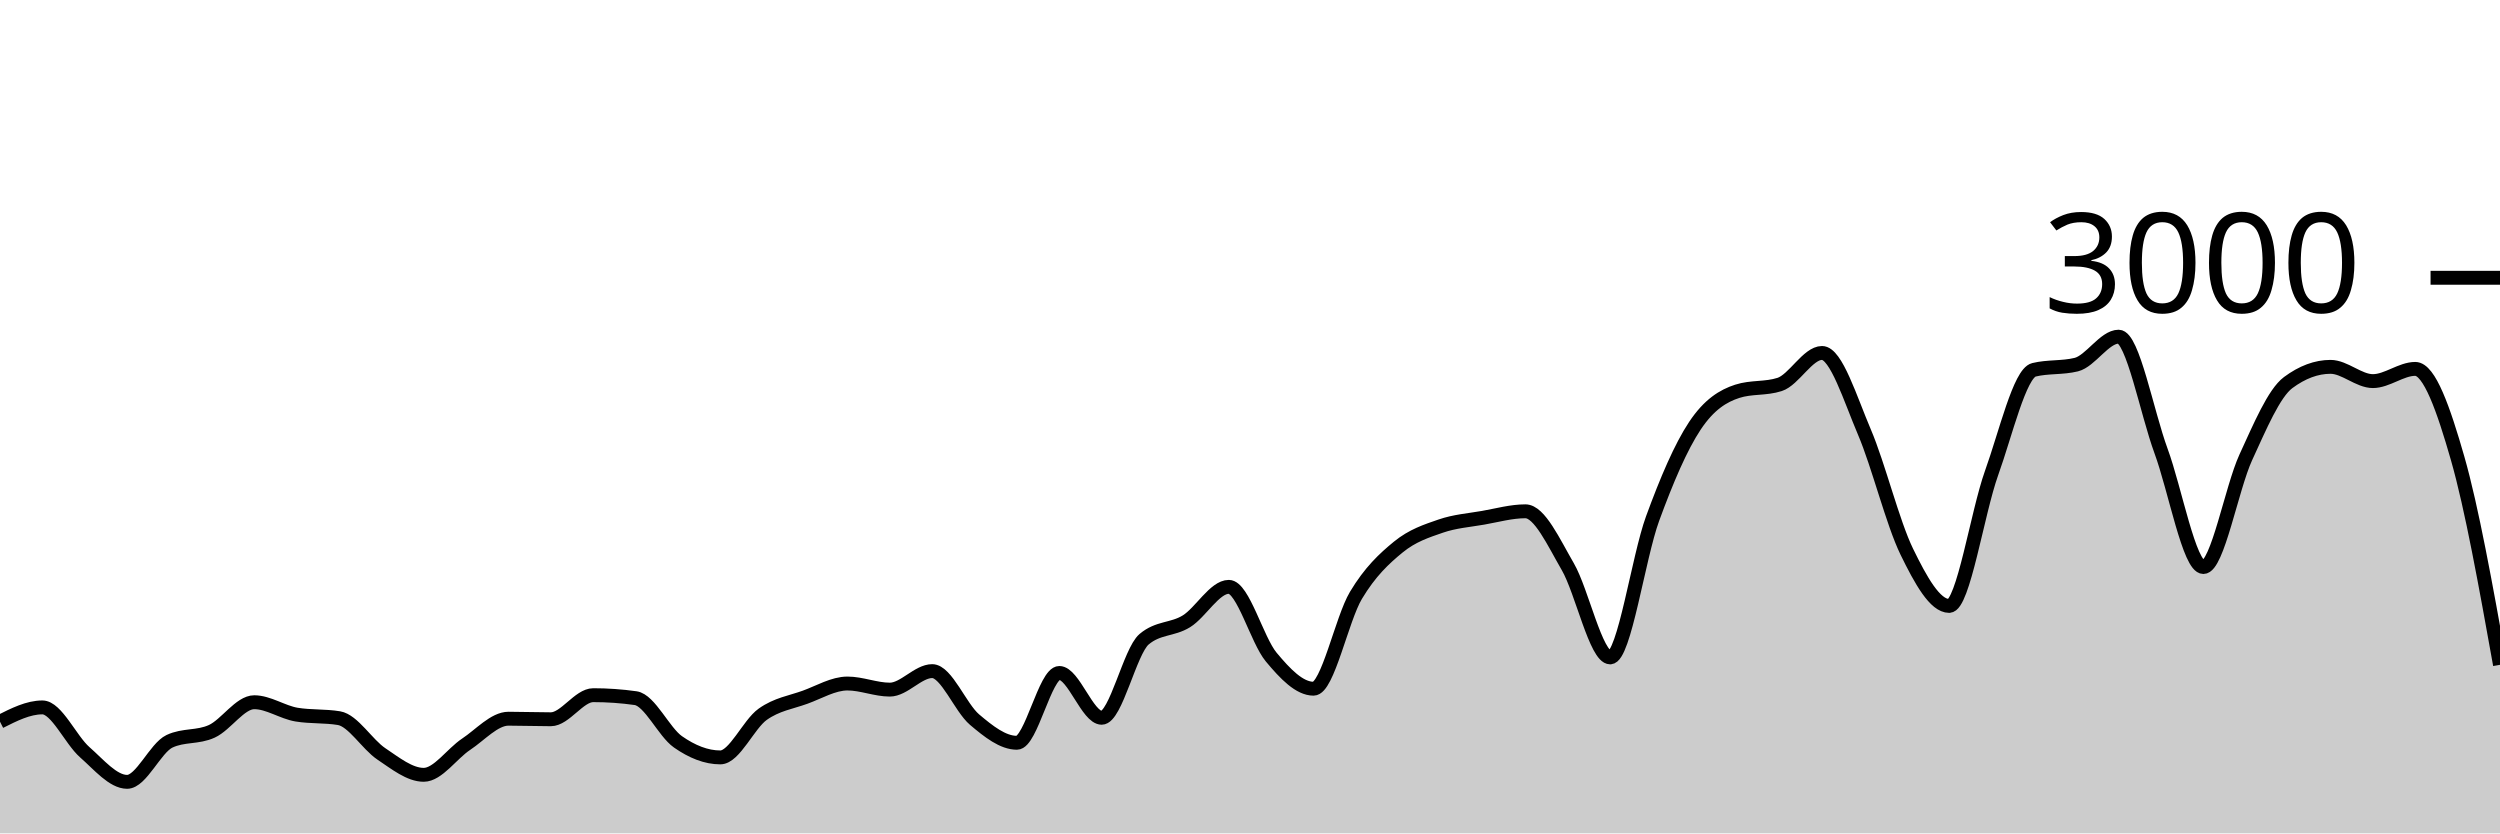
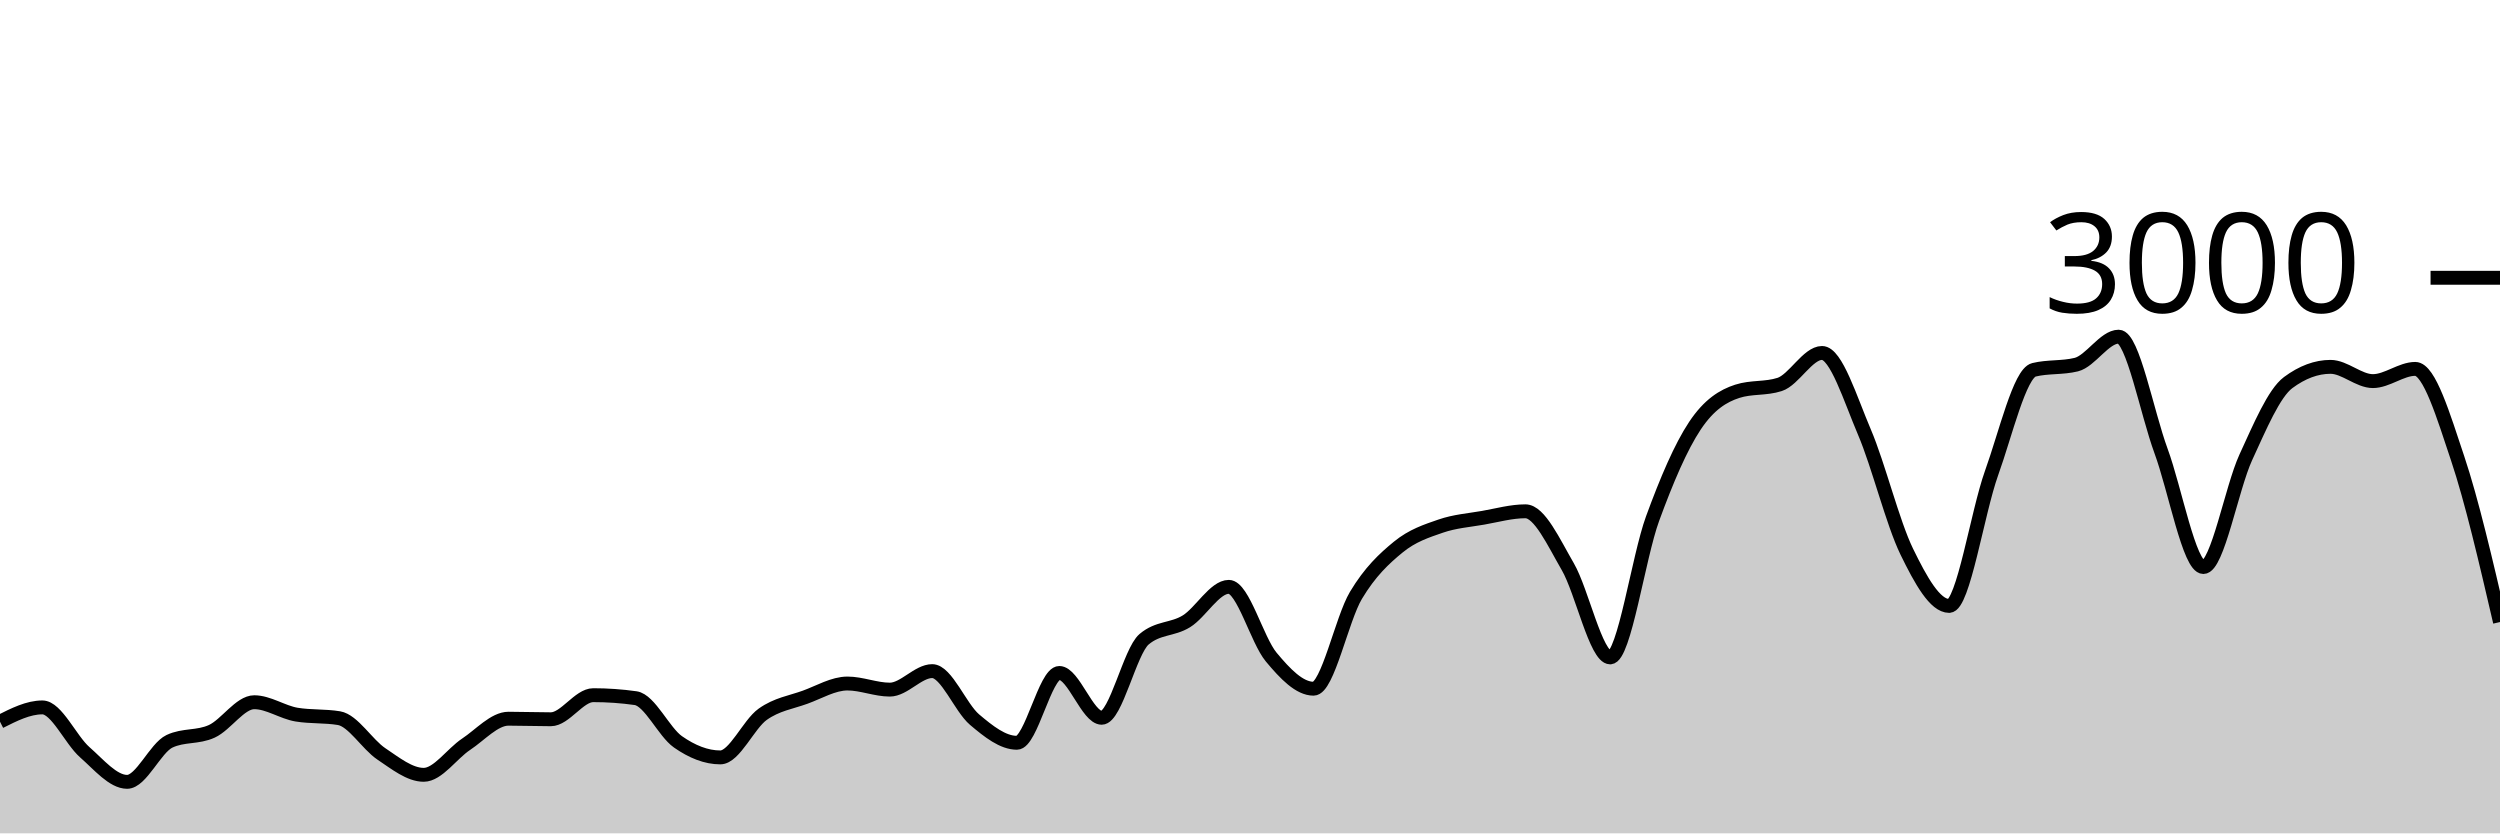
<svg xmlns="http://www.w3.org/2000/svg" viewBox="0 0 180 60">
  <g transform="translate(0,20)">
-     <path class="area" fill="rgba(0, 0, 0, 0.2)" d="M0,31.96C1.017,31.447,2.034,30.933,3.051,30.933C4.068,30.933,5.085,33.267,6.102,34.16C7.119,35.053,8.136,36.293,9.153,36.293C10.169,36.293,11.186,33.853,12.203,33.373C13.22,32.893,14.237,33.122,15.254,32.653C16.271,32.184,17.288,30.56,18.305,30.56C19.322,30.56,20.339,31.284,21.356,31.453C22.373,31.622,23.39,31.538,24.407,31.707C25.424,31.876,26.441,33.6,27.458,34.28C28.475,34.96,29.492,35.787,30.508,35.787C31.525,35.787,32.542,34.26,33.559,33.587C34.576,32.913,35.593,31.747,36.61,31.747C37.627,31.747,38.644,31.787,39.661,31.787C40.678,31.787,41.695,30.053,42.712,30.053C43.729,30.053,44.746,30.124,45.763,30.267C46.78,30.409,47.797,32.702,48.814,33.413C49.831,34.124,50.847,34.533,51.864,34.533C52.881,34.533,53.898,32.149,54.915,31.427C55.932,30.704,56.949,30.569,57.966,30.2C58.983,29.831,60,29.213,61.017,29.213C62.034,29.213,63.051,29.653,64.068,29.653C65.085,29.653,66.102,28.32,67.119,28.32C68.136,28.32,69.153,30.953,70.169,31.813C71.186,32.673,72.203,33.48,73.22,33.48C74.237,33.48,75.254,28.453,76.271,28.453C77.288,28.453,78.305,31.68,79.322,31.68C80.339,31.68,81.356,26.889,82.373,26.027C83.39,25.164,84.407,25.362,85.424,24.733C86.441,24.104,87.458,22.253,88.475,22.253C89.492,22.253,90.508,26.084,91.525,27.307C92.542,28.529,93.559,29.587,94.576,29.587C95.593,29.587,96.61,24.567,97.627,22.867C98.644,21.167,99.661,20.218,100.678,19.387C101.695,18.556,102.712,18.231,103.729,17.88C104.746,17.529,105.763,17.458,106.78,17.28C107.797,17.102,108.814,16.813,109.831,16.813C110.847,16.813,111.864,19.047,112.881,20.8C113.898,22.553,114.915,27.333,115.932,27.333C116.949,27.333,117.966,20.127,118.983,17.347C120,14.567,121.017,12.182,122.034,10.653C123.051,9.124,124.068,8.502,125.085,8.173C126.102,7.844,127.119,8.009,128.136,7.68C129.153,7.351,130.169,5.413,131.186,5.413C132.203,5.413,133.22,8.722,134.237,11.107C135.254,13.491,136.271,17.633,137.288,19.72C138.305,21.807,139.322,23.627,140.339,23.627C141.356,23.627,142.373,16.9,143.39,14.067C144.407,11.233,145.424,6.876,146.441,6.627C147.458,6.378,148.475,6.502,149.492,6.253C150.508,6.004,151.525,4.24,152.542,4.24C153.559,4.24,154.576,9.702,155.593,12.467C156.61,15.231,157.627,20.827,158.644,20.827C159.661,20.827,160.678,15.147,161.695,12.933C162.712,10.72,163.729,8.302,164.746,7.547C165.763,6.791,166.78,6.413,167.797,6.413C168.814,6.413,169.831,7.44,170.847,7.44C171.864,7.44,172.881,6.56,173.898,6.56C174.915,6.56,175.932,9.449,176.949,13C177.966,16.551,178.983,22.209,180,27.867L180,40C178.983,40,177.966,40,176.949,40C175.932,40,174.915,40,173.898,40C172.881,40,171.864,40,170.847,40C169.831,40,168.814,40,167.797,40C166.78,40,165.763,40,164.746,40C163.729,40,162.712,40,161.695,40C160.678,40,159.661,40,158.644,40C157.627,40,156.61,40,155.593,40C154.576,40,153.559,40,152.542,40C151.525,40,150.508,40,149.492,40C148.475,40,147.458,40,146.441,40C145.424,40,144.407,40,143.39,40C142.373,40,141.356,40,140.339,40C139.322,40,138.305,40,137.288,40C136.271,40,135.254,40,134.237,40C133.22,40,132.203,40,131.186,40C130.169,40,129.153,40,128.136,40C127.119,40,126.102,40,125.085,40C124.068,40,123.051,40,122.034,40C121.017,40,120,40,118.983,40C117.966,40,116.949,40,115.932,40C114.915,40,113.898,40,112.881,40C111.864,40,110.847,40,109.831,40C108.814,40,107.797,40,106.78,40C105.763,40,104.746,40,103.729,40C102.712,40,101.695,40,100.678,40C99.661,40,98.644,40,97.627,40C96.61,40,95.593,40,94.576,40C93.559,40,92.542,40,91.525,40C90.508,40,89.492,40,88.475,40C87.458,40,86.441,40,85.424,40C84.407,40,83.39,40,82.373,40C81.356,40,80.339,40,79.322,40C78.305,40,77.288,40,76.271,40C75.254,40,74.237,40,73.22,40C72.203,40,71.186,40,70.169,40C69.153,40,68.136,40,67.119,40C66.102,40,65.085,40,64.068,40C63.051,40,62.034,40,61.017,40C60,40,58.983,40,57.966,40C56.949,40,55.932,40,54.915,40C53.898,40,52.881,40,51.864,40C50.847,40,49.831,40,48.814,40C47.797,40,46.78,40,45.763,40C44.746,40,43.729,40,42.712,40C41.695,40,40.678,40,39.661,40C38.644,40,37.627,40,36.61,40C35.593,40,34.576,40,33.559,40C32.542,40,31.525,40,30.508,40C29.492,40,28.475,40,27.458,40C26.441,40,25.424,40,24.407,40C23.39,40,22.373,40,21.356,40C20.339,40,19.322,40,18.305,40C17.288,40,16.271,40,15.254,40C14.237,40,13.22,40,12.203,40C11.186,40,10.169,40,9.153,40C8.136,40,7.119,40,6.102,40C5.085,40,4.068,40,3.051,40C2.034,40,1.017,40,0,40Z" />
-     <path class="line" stroke="black" fill="none" d="M0,31.96C1.017,31.447,2.034,30.933,3.051,30.933C4.068,30.933,5.085,33.267,6.102,34.16C7.119,35.053,8.136,36.293,9.153,36.293C10.169,36.293,11.186,33.853,12.203,33.373C13.22,32.893,14.237,33.122,15.254,32.653C16.271,32.184,17.288,30.56,18.305,30.56C19.322,30.56,20.339,31.284,21.356,31.453C22.373,31.622,23.39,31.538,24.407,31.707C25.424,31.876,26.441,33.6,27.458,34.28C28.475,34.96,29.492,35.787,30.508,35.787C31.525,35.787,32.542,34.26,33.559,33.587C34.576,32.913,35.593,31.747,36.61,31.747C37.627,31.747,38.644,31.787,39.661,31.787C40.678,31.787,41.695,30.053,42.712,30.053C43.729,30.053,44.746,30.124,45.763,30.267C46.78,30.409,47.797,32.702,48.814,33.413C49.831,34.124,50.847,34.533,51.864,34.533C52.881,34.533,53.898,32.149,54.915,31.427C55.932,30.704,56.949,30.569,57.966,30.2C58.983,29.831,60,29.213,61.017,29.213C62.034,29.213,63.051,29.653,64.068,29.653C65.085,29.653,66.102,28.32,67.119,28.32C68.136,28.32,69.153,30.953,70.169,31.813C71.186,32.673,72.203,33.48,73.22,33.48C74.237,33.48,75.254,28.453,76.271,28.453C77.288,28.453,78.305,31.68,79.322,31.68C80.339,31.68,81.356,26.889,82.373,26.027C83.39,25.164,84.407,25.362,85.424,24.733C86.441,24.104,87.458,22.253,88.475,22.253C89.492,22.253,90.508,26.084,91.525,27.307C92.542,28.529,93.559,29.587,94.576,29.587C95.593,29.587,96.61,24.567,97.627,22.867C98.644,21.167,99.661,20.218,100.678,19.387C101.695,18.556,102.712,18.231,103.729,17.88C104.746,17.529,105.763,17.458,106.78,17.28C107.797,17.102,108.814,16.813,109.831,16.813C110.847,16.813,111.864,19.047,112.881,20.8C113.898,22.553,114.915,27.333,115.932,27.333C116.949,27.333,117.966,20.127,118.983,17.347C120,14.567,121.017,12.182,122.034,10.653C123.051,9.124,124.068,8.502,125.085,8.173C126.102,7.844,127.119,8.009,128.136,7.68C129.153,7.351,130.169,5.413,131.186,5.413C132.203,5.413,133.22,8.722,134.237,11.107C135.254,13.491,136.271,17.633,137.288,19.72C138.305,21.807,139.322,23.627,140.339,23.627C141.356,23.627,142.373,16.9,143.39,14.067C144.407,11.233,145.424,6.876,146.441,6.627C147.458,6.378,148.475,6.502,149.492,6.253C150.508,6.004,151.525,4.24,152.542,4.24C153.559,4.24,154.576,9.702,155.593,12.467C156.61,15.231,157.627,20.827,158.644,20.827C159.661,20.827,160.678,15.147,161.695,12.933C162.712,10.72,163.729,8.302,164.746,7.547C165.763,6.791,166.78,6.413,167.797,6.413C168.814,6.413,169.831,7.44,170.847,7.44C171.864,7.44,172.881,6.56,173.898,6.56C174.915,6.56,175.932,9.449,176.949,13C177.966,16.551,178.983,22.209,180,27.867" />
+     <path class="area" fill="rgba(0, 0, 0, 0.2)" d="M0,31.96C1.017,31.447,2.034,30.933,3.051,30.933C4.068,30.933,5.085,33.267,6.102,34.16C7.119,35.053,8.136,36.293,9.153,36.293C10.169,36.293,11.186,33.853,12.203,33.373C13.22,32.893,14.237,33.122,15.254,32.653C16.271,32.184,17.288,30.56,18.305,30.56C19.322,30.56,20.339,31.284,21.356,31.453C22.373,31.622,23.39,31.538,24.407,31.707C25.424,31.876,26.441,33.6,27.458,34.28C28.475,34.96,29.492,35.787,30.508,35.787C31.525,35.787,32.542,34.26,33.559,33.587C34.576,32.913,35.593,31.747,36.61,31.747C37.627,31.747,38.644,31.787,39.661,31.787C40.678,31.787,41.695,30.053,42.712,30.053C43.729,30.053,44.746,30.124,45.763,30.267C46.78,30.409,47.797,32.702,48.814,33.413C49.831,34.124,50.847,34.533,51.864,34.533C52.881,34.533,53.898,32.149,54.915,31.427C55.932,30.704,56.949,30.569,57.966,30.2C58.983,29.831,60,29.213,61.017,29.213C62.034,29.213,63.051,29.653,64.068,29.653C65.085,29.653,66.102,28.32,67.119,28.32C68.136,28.32,69.153,30.953,70.169,31.813C71.186,32.673,72.203,33.48,73.22,33.48C74.237,33.48,75.254,28.453,76.271,28.453C77.288,28.453,78.305,31.68,79.322,31.68C80.339,31.68,81.356,26.889,82.373,26.027C83.39,25.164,84.407,25.362,85.424,24.733C86.441,24.104,87.458,22.253,88.475,22.253C89.492,22.253,90.508,26.084,91.525,27.307C92.542,28.529,93.559,29.587,94.576,29.587C95.593,29.587,96.61,24.567,97.627,22.867C98.644,21.167,99.661,20.218,100.678,19.387C101.695,18.556,102.712,18.231,103.729,17.88C104.746,17.529,105.763,17.458,106.78,17.28C107.797,17.102,108.814,16.813,109.831,16.813C110.847,16.813,111.864,19.047,112.881,20.8C113.898,22.553,114.915,27.333,115.932,27.333C116.949,27.333,117.966,20.127,118.983,17.347C120,14.567,121.017,12.182,122.034,10.653C123.051,9.124,124.068,8.502,125.085,8.173C126.102,7.844,127.119,8.009,128.136,7.68C129.153,7.351,130.169,5.413,131.186,5.413C132.203,5.413,133.22,8.722,134.237,11.107C135.254,13.491,136.271,17.633,137.288,19.72C138.305,21.807,139.322,23.627,140.339,23.627C141.356,23.627,142.373,16.9,143.39,14.067C144.407,11.233,145.424,6.876,146.441,6.627C147.458,6.378,148.475,6.502,149.492,6.253C150.508,6.004,151.525,4.24,152.542,4.24C153.559,4.24,154.576,9.702,155.593,12.467C156.61,15.231,157.627,20.827,158.644,20.827C159.661,20.827,160.678,15.147,161.695,12.933C162.712,10.72,163.729,8.302,164.746,7.547C165.763,6.791,166.78,6.413,167.797,6.413C168.814,6.413,169.831,7.44,170.847,7.44C171.864,7.44,172.881,6.56,173.898,6.56C174.915,6.56,175.932,9.962,176.949,13C177.966,16.038,178.983,20.412,180,24.787L180,40C178.983,40,177.966,40,176.949,40C175.932,40,174.915,40,173.898,40C172.881,40,171.864,40,170.847,40C169.831,40,168.814,40,167.797,40C166.78,40,165.763,40,164.746,40C163.729,40,162.712,40,161.695,40C160.678,40,159.661,40,158.644,40C157.627,40,156.61,40,155.593,40C154.576,40,153.559,40,152.542,40C151.525,40,150.508,40,149.492,40C148.475,40,147.458,40,146.441,40C145.424,40,144.407,40,143.39,40C142.373,40,141.356,40,140.339,40C139.322,40,138.305,40,137.288,40C136.271,40,135.254,40,134.237,40C133.22,40,132.203,40,131.186,40C130.169,40,129.153,40,128.136,40C127.119,40,126.102,40,125.085,40C124.068,40,123.051,40,122.034,40C121.017,40,120,40,118.983,40C117.966,40,116.949,40,115.932,40C114.915,40,113.898,40,112.881,40C111.864,40,110.847,40,109.831,40C108.814,40,107.797,40,106.78,40C105.763,40,104.746,40,103.729,40C102.712,40,101.695,40,100.678,40C99.661,40,98.644,40,97.627,40C96.61,40,95.593,40,94.576,40C93.559,40,92.542,40,91.525,40C90.508,40,89.492,40,88.475,40C87.458,40,86.441,40,85.424,40C84.407,40,83.39,40,82.373,40C81.356,40,80.339,40,79.322,40C78.305,40,77.288,40,76.271,40C75.254,40,74.237,40,73.22,40C72.203,40,71.186,40,70.169,40C69.153,40,68.136,40,67.119,40C66.102,40,65.085,40,64.068,40C63.051,40,62.034,40,61.017,40C60,40,58.983,40,57.966,40C56.949,40,55.932,40,54.915,40C53.898,40,52.881,40,51.864,40C50.847,40,49.831,40,48.814,40C47.797,40,46.78,40,45.763,40C44.746,40,43.729,40,42.712,40C41.695,40,40.678,40,39.661,40C38.644,40,37.627,40,36.61,40C35.593,40,34.576,40,33.559,40C32.542,40,31.525,40,30.508,40C29.492,40,28.475,40,27.458,40C26.441,40,25.424,40,24.407,40C23.39,40,22.373,40,21.356,40C20.339,40,19.322,40,18.305,40C17.288,40,16.271,40,15.254,40C14.237,40,13.22,40,12.203,40C11.186,40,10.169,40,9.153,40C8.136,40,7.119,40,6.102,40C5.085,40,4.068,40,3.051,40C2.034,40,1.017,40,0,40Z" />
+     <path class="line" stroke="black" fill="none" d="M0,31.96C1.017,31.447,2.034,30.933,3.051,30.933C4.068,30.933,5.085,33.267,6.102,34.16C7.119,35.053,8.136,36.293,9.153,36.293C10.169,36.293,11.186,33.853,12.203,33.373C13.22,32.893,14.237,33.122,15.254,32.653C16.271,32.184,17.288,30.56,18.305,30.56C19.322,30.56,20.339,31.284,21.356,31.453C22.373,31.622,23.39,31.538,24.407,31.707C25.424,31.876,26.441,33.6,27.458,34.28C28.475,34.96,29.492,35.787,30.508,35.787C31.525,35.787,32.542,34.26,33.559,33.587C34.576,32.913,35.593,31.747,36.61,31.747C37.627,31.747,38.644,31.787,39.661,31.787C40.678,31.787,41.695,30.053,42.712,30.053C43.729,30.053,44.746,30.124,45.763,30.267C46.78,30.409,47.797,32.702,48.814,33.413C49.831,34.124,50.847,34.533,51.864,34.533C52.881,34.533,53.898,32.149,54.915,31.427C55.932,30.704,56.949,30.569,57.966,30.2C58.983,29.831,60,29.213,61.017,29.213C62.034,29.213,63.051,29.653,64.068,29.653C65.085,29.653,66.102,28.32,67.119,28.32C68.136,28.32,69.153,30.953,70.169,31.813C71.186,32.673,72.203,33.48,73.22,33.48C74.237,33.48,75.254,28.453,76.271,28.453C77.288,28.453,78.305,31.68,79.322,31.68C80.339,31.68,81.356,26.889,82.373,26.027C83.39,25.164,84.407,25.362,85.424,24.733C86.441,24.104,87.458,22.253,88.475,22.253C89.492,22.253,90.508,26.084,91.525,27.307C92.542,28.529,93.559,29.587,94.576,29.587C95.593,29.587,96.61,24.567,97.627,22.867C98.644,21.167,99.661,20.218,100.678,19.387C101.695,18.556,102.712,18.231,103.729,17.88C104.746,17.529,105.763,17.458,106.78,17.28C107.797,17.102,108.814,16.813,109.831,16.813C110.847,16.813,111.864,19.047,112.881,20.8C113.898,22.553,114.915,27.333,115.932,27.333C116.949,27.333,117.966,20.127,118.983,17.347C120,14.567,121.017,12.182,122.034,10.653C123.051,9.124,124.068,8.502,125.085,8.173C126.102,7.844,127.119,8.009,128.136,7.68C129.153,7.351,130.169,5.413,131.186,5.413C132.203,5.413,133.22,8.722,134.237,11.107C135.254,13.491,136.271,17.633,137.288,19.72C138.305,21.807,139.322,23.627,140.339,23.627C141.356,23.627,142.373,16.9,143.39,14.067C144.407,11.233,145.424,6.876,146.441,6.627C147.458,6.378,148.475,6.502,149.492,6.253C150.508,6.004,151.525,4.24,152.542,4.24C153.559,4.24,154.576,9.702,155.593,12.467C156.61,15.231,157.627,20.827,158.644,20.827C159.661,20.827,160.678,15.147,161.695,12.933C162.712,10.72,163.729,8.302,164.746,7.547C165.763,6.791,166.78,6.413,167.797,6.413C168.814,6.413,169.831,7.44,170.847,7.44C171.864,7.44,172.881,6.56,173.898,6.56C174.915,6.56,175.932,9.962,176.949,13C177.966,16.038,178.983,20.412,180,24.787" />
    <path class="axis-ceiling" stroke-width="1" stroke="black" fill="none" d="M175,0L180,0" />
    <text class="axis-ceiling-label" font-family="sans-serif" text-anchor="end" font-size="10px" x="170" y="2.5">3000</text>
  </g>
</svg>
